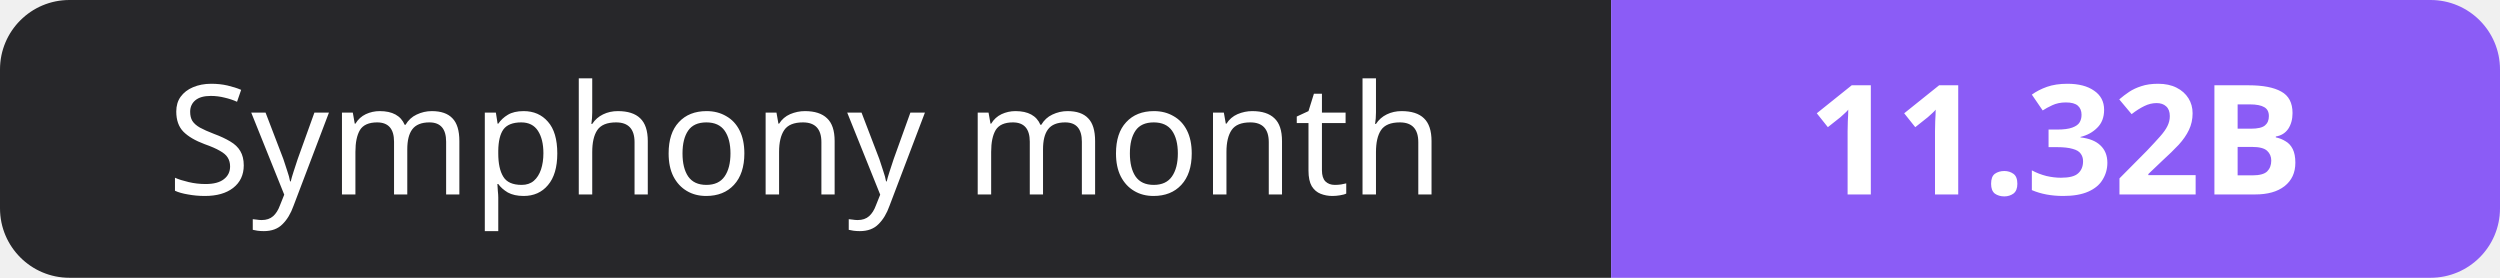
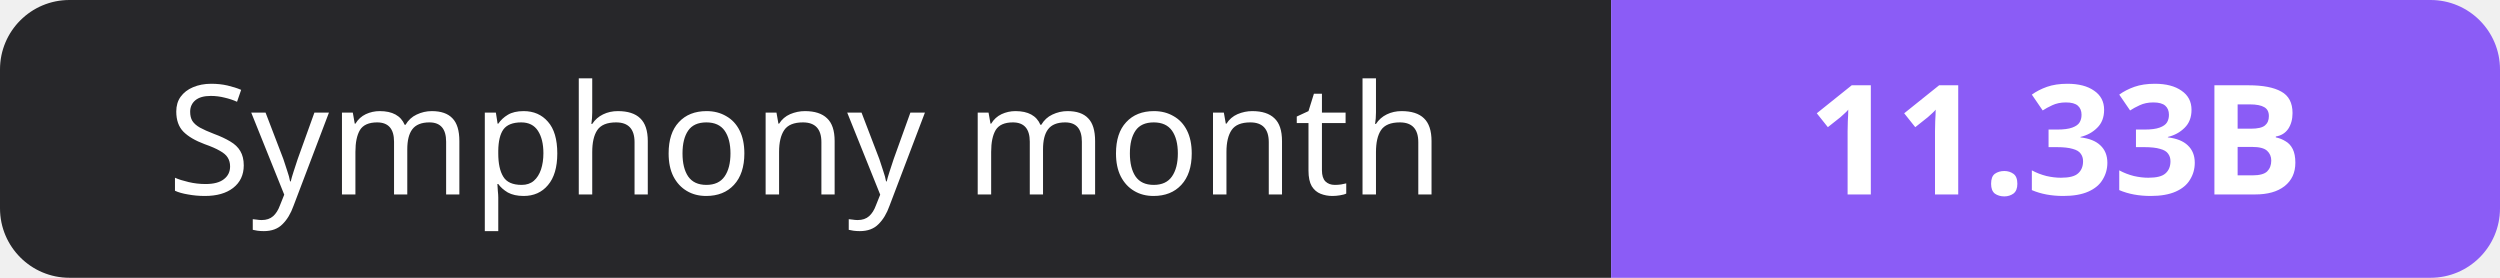
- <svg xmlns="http://www.w3.org/2000/svg" width="180" height="20" role="img" aria-label="Symphony month: 11.32B">
+ <svg xmlns="http://www.w3.org/2000/svg" width="180" height="20" role="img" aria-label="Symphony month: 11.33B">
  <clipPath id="r">
    <rect width="180" height="20" rx="5" fill="#fff" />
  </clipPath>
  <g clip-path="url(#r)">
    <rect width="116" height="20" fill="#27272a" />
    <rect x="116" width="64" height="20" fill="#8b5cf6" />
  </g>
  <g fill="#fff" text-anchor="middle" font-family="Verdana,Geneva,sans-serif" font-size="11">
    <text x="58.0" y="14">Symphony month</text>
-     <text x="148.0" y="14" font-weight="700">11.32B</text>
+     <text x="148.0" y="14" font-weight="700">11.33B</text>
  </g>
</svg>
